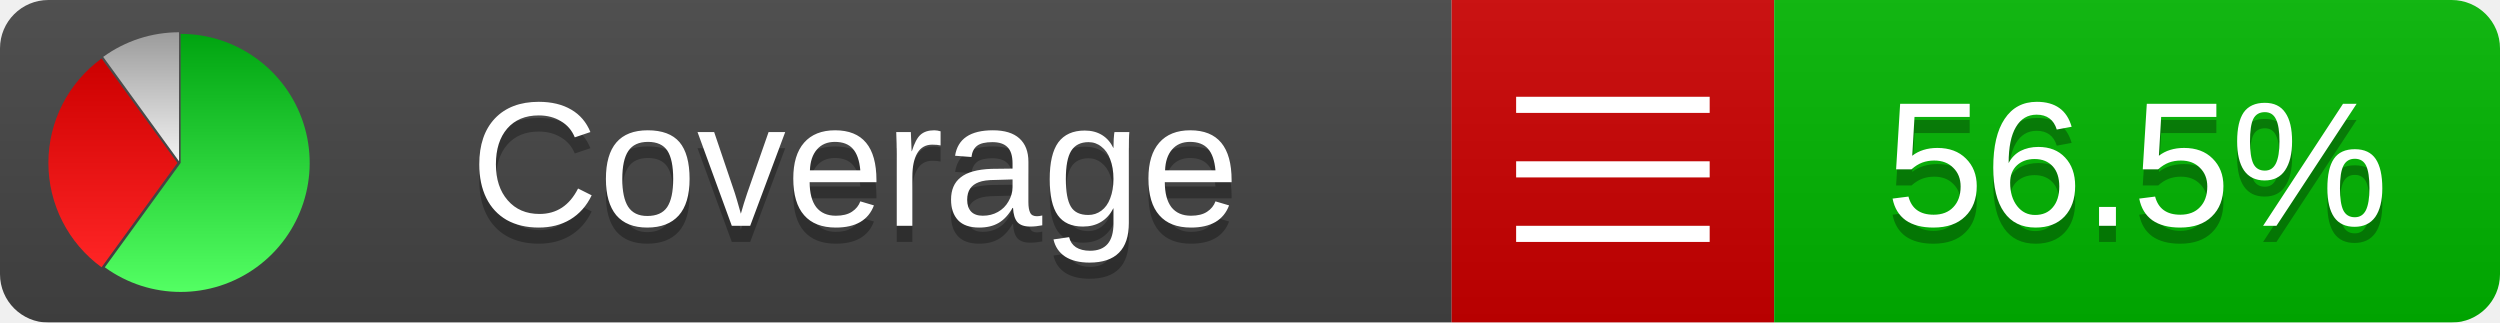
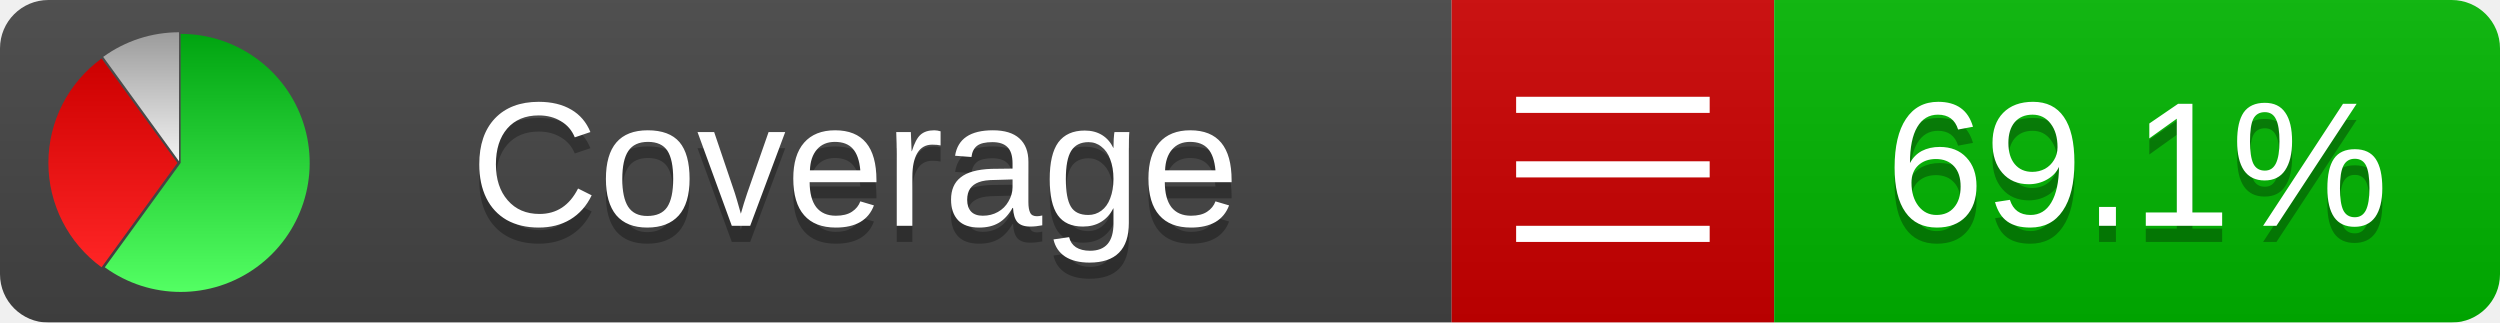
<svg xmlns="http://www.w3.org/2000/svg" xmlns:xlink="http://www.w3.org/1999/xlink" width="155" height="20">
  <style type="text/css">
          
            @keyframes fadeout {
              0 % { visibility: visible; opacity: 1; }
              40% { visibility: visible; opacity: 1; }
              50% { visibility: hidden; opacity: 0; }
              90% { visibility: hidden; opacity: 0; }
              100% { visibility: visible; opacity: 1; }
            }
            @keyframes fadein {
              0% { visibility: hidden; opacity: 0; }
              40% { visibility: hidden; opacity: 0; }
              50% { visibility: visible; opacity: 1; }
              90% { visibility: visible; opacity: 1; }
              100% { visibility: hidden; opacity: 0; }
            }
            .linecoverage {
                animation-duration: 10s;
                animation-name: fadeout;
                animation-iteration-count: infinite;
            }
            .branchcoverage {
                animation-duration: 10s;
                animation-name: fadein;
                animation-iteration-count: infinite;
            }
          
    </style>
  <defs>
    <linearGradient id="gradient" x2="0" y2="100%">
      <stop offset="0" stop-color="#bbb" stop-opacity=".1" />
      <stop offset="1" stop-opacity=".1" />
    </linearGradient>
    <linearGradient id="green" x2="0" y2="100%">
      <stop offset="0" stop-color="#00A410" />
      <stop offset="1" stop-color="#53FF63" />
    </linearGradient>
    <linearGradient id="red" x2="0" y2="100%">
      <stop offset="0" stop-color="#C00" />
      <stop offset="1" stop-color="#FF2525" />
    </linearGradient>
    <linearGradient id="gray" x2="0" y2="100%">
      <stop offset="0" stop-color="#9B9B9B" />
      <stop offset="1" stop-color="#F3F3F3" />
    </linearGradient>
    <mask id="mask">
      <rect width="155" height="20" rx="3" fill="#fff" />
    </mask>
    <g id="icon">
      <path style="fill:url(#green);" d="M205,202.5 l0,-200 a200,200 0 1,1 -117.558,361.803 z" />
      <path style="fill:url(#red);" d="M200,202.5 l-117.558,161.803 a200,200 0 0,1 0,-323.607 z" />
      <path style="fill:url(#gray);" d="M202.5,200 l-117.558,-161.803 a200,200 0 0,1 117.558,-38.196 z" />
    </g>
  </defs>
  <g mask="url(#mask)">
    <rect x="0" y="0" width="90" height="20" fill="#444" />
    <rect x="90" y="0" width="20" height="20" fill="#c00" />
    <rect x="110" y="0" width="45" height="20" fill="#00B600" />
    <rect x="0" y="0" width="155" height="20" fill="url(#gradient)" />
  </g>
  <g>
    <path class="" stroke="#fff" d="M94 6.5 h12 M94 10.5 h12 M94 14.5 h12" />
  </g>
  <g fill="#fff" text-anchor="middle" font-family="Verdana,Arial,Geneva,sans-serif" font-size="11">
    <a xlink:href="https://github.com/danielpalme/ReportGenerator" target="_top">
      <use xlink:href="#icon" transform="translate(3,2) scale(.04)" />
    </a>
    <text x="53" y="15" fill="#010101" fill-opacity=".3">Coverage</text>
    <text x="53" y="14" fill="#fff">Coverage</text>
-     <text class="" x="132.5" y="15" fill="#010101" fill-opacity=".3">56.5%</text>
-     <text class="" x="132.5" y="14">56.5%</text>
+     <text class="" x="132.5" y="15" fill="#010101" fill-opacity=".3">69.1%</text>
+     <text class="" x="132.5" y="14">69.1%</text>
  </g>
  <g>
    <rect class="" x="90" y="0" width="65" height="20" fill-opacity="0" />
  </g>
</svg>
